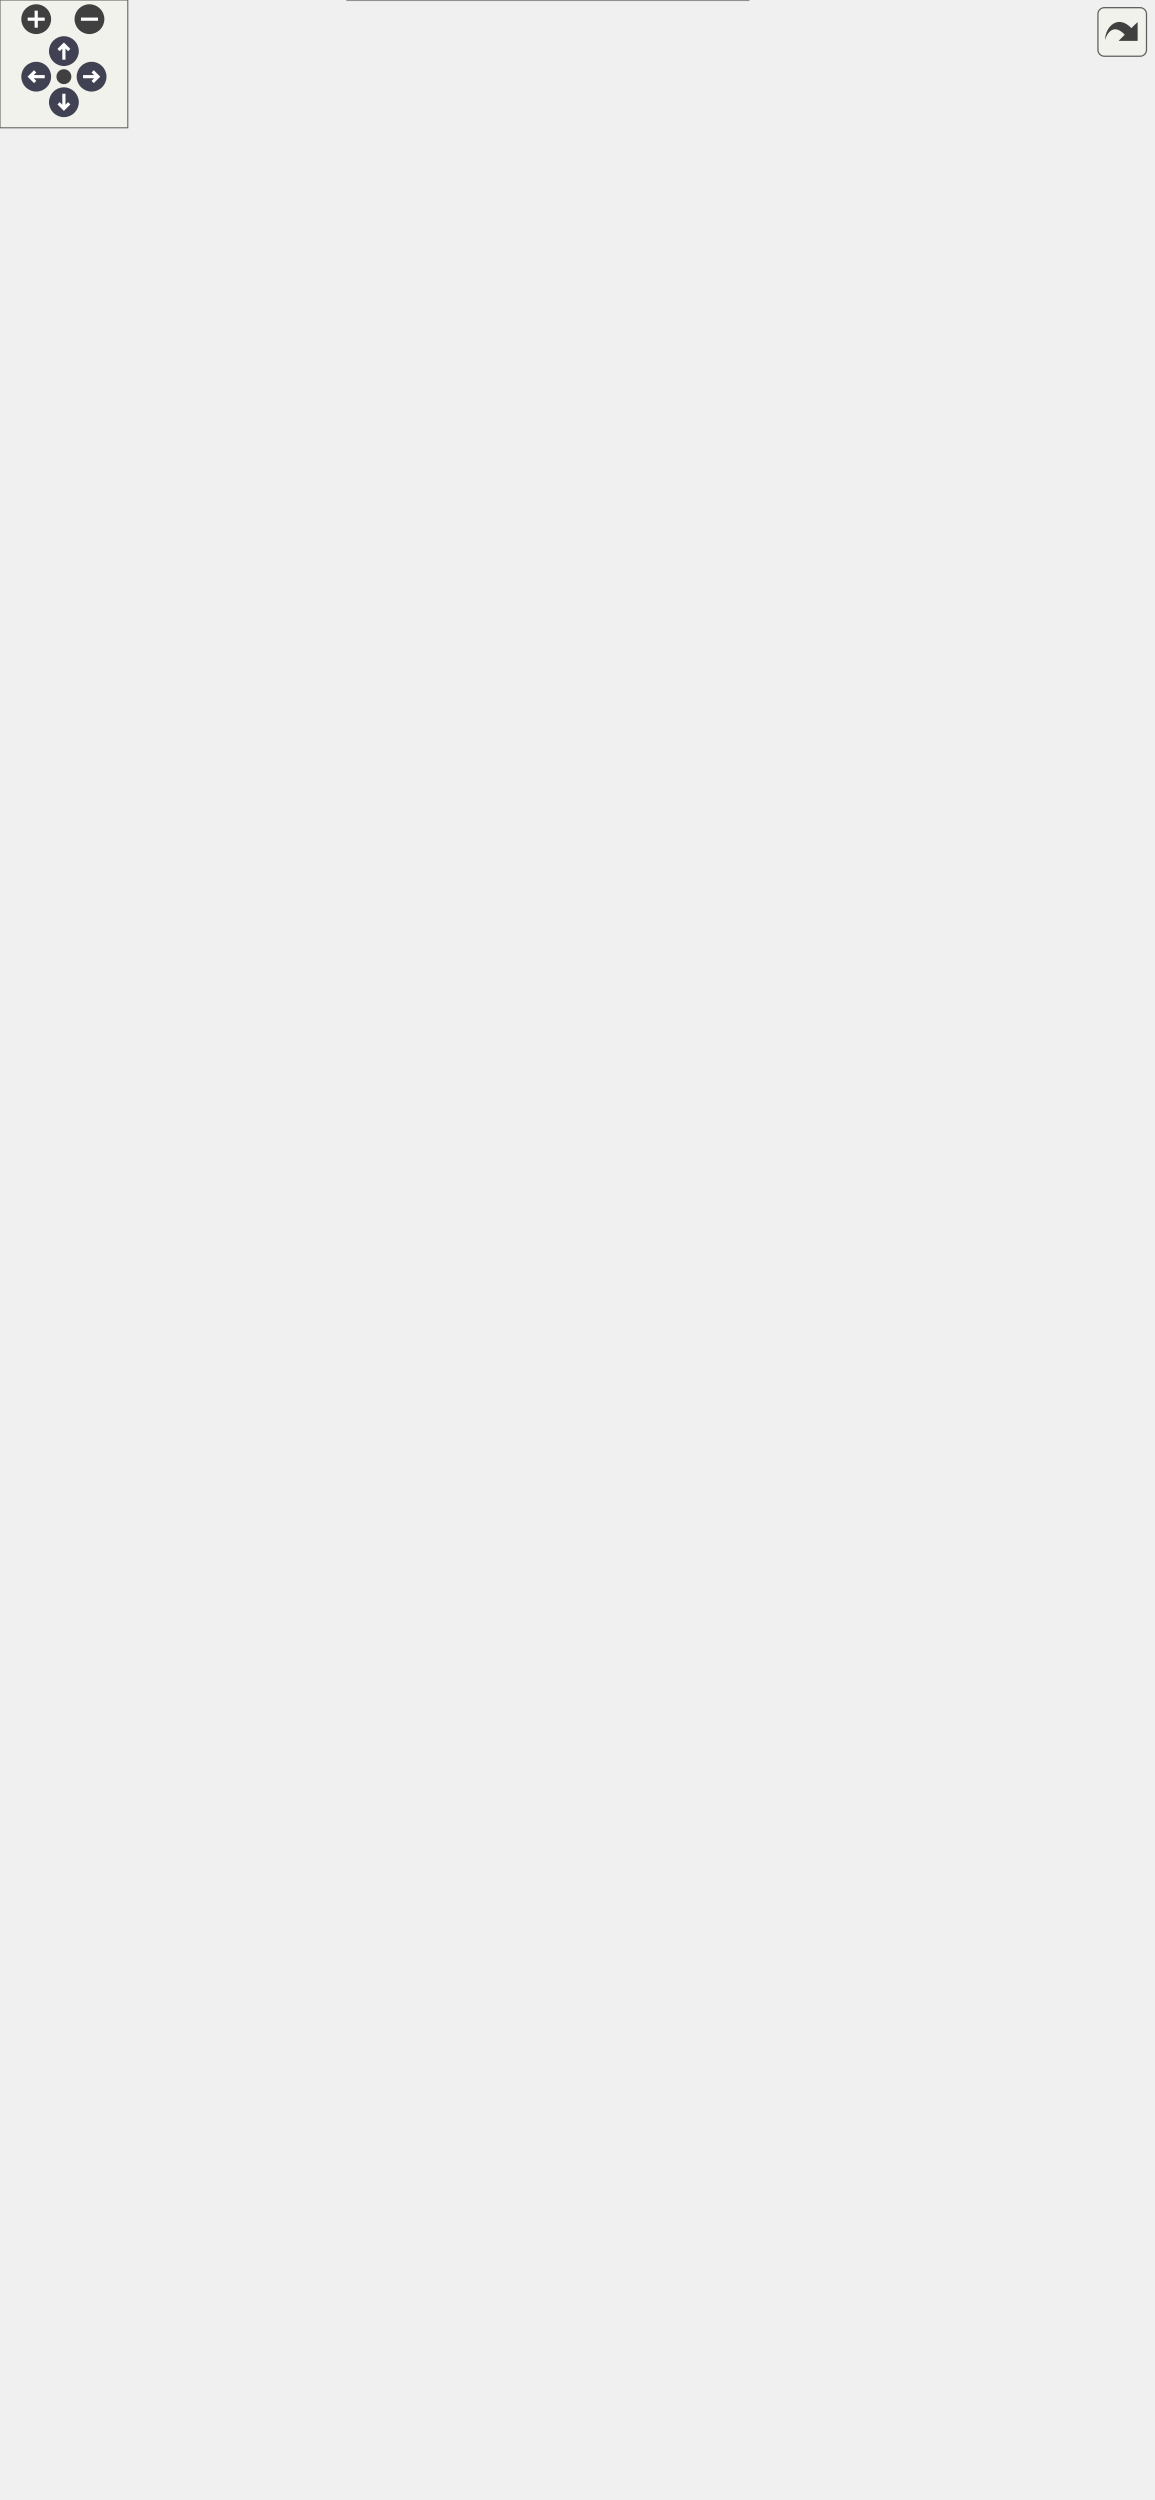
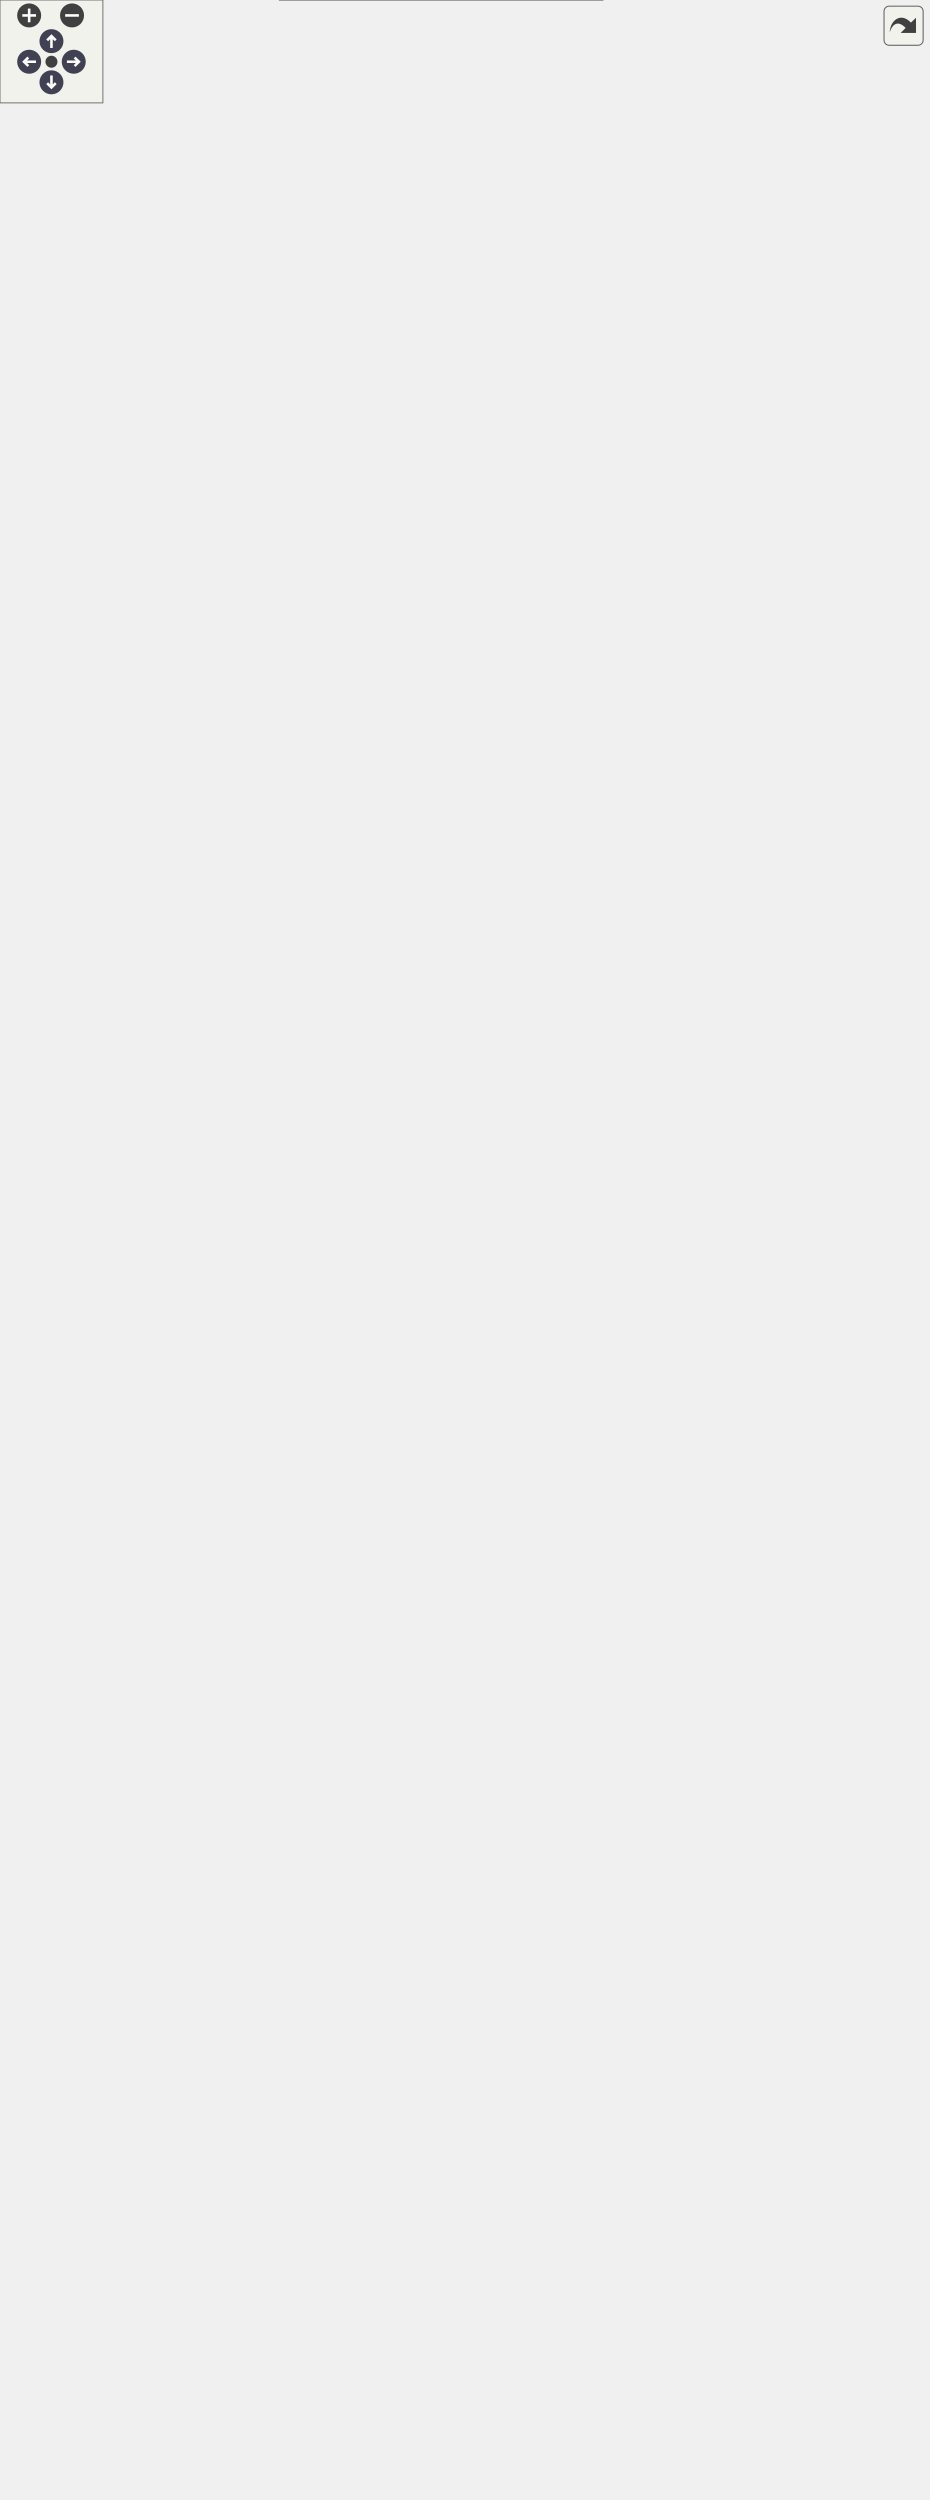
<svg xmlns="http://www.w3.org/2000/svg" xmlns:xlink="http://www.w3.org/1999/xlink" id="main" version="1.1" xml:space="preserve">
  <style type="text/css">
.node, .edge {opacity: 0.7;}
.node.selected, .edge.selected {opacity: 1;}
.edge:hover path { stroke: red; }
.edge:hover polygon { stroke: red; fill: red; }
</style>
  <defs>
    <circle id="rim" cx="0" cy="0" r="7" />
    <circle id="rim2" cx="0" cy="0" r="3.5" />
    <g id="zoomPlus">
      <use xlink:href="#rim" fill="#404040">
        <set attributeName="fill" to="#808080" begin="zoomplus.mouseover" end="zoomplus.mouseout" />
      </use>
      <path d="M-4,0h8M0,-4v8" fill="none" stroke="white" stroke-width="1.5" pointer-events="none" />
    </g>
    <g id="zoomMin">
      <use xlink:href="#rim" fill="#404040">
        <set attributeName="fill" to="#808080" begin="zoomminus.mouseover" end="zoomminus.mouseout" />
      </use>
      <path d="M-4,0h8" fill="none" stroke="white" stroke-width="1.5" pointer-events="none" />
    </g>
    <g id="arrowUp" transform="translate(30 24)">
      <use xlink:href="#rim" />
      <path pointer-events="none" fill="none" stroke="white" stroke-width="1.5" d="M0,-3.0v7 M-2.5,-0.5L0,-3.0L2.5,-0.5" />
    </g>
    <g id="arrowRight" transform="rotate(90) translate(36 -43)">
      <use xlink:href="#rim" />
      <path pointer-events="none" fill="none" stroke="white" stroke-width="1.5" d="M0,-3.0v7 M-2.5,-0.5L0,-3.0L2.5,-0.5" />
    </g>
    <g id="arrowDown" transform="rotate(180) translate(-30 -48)">
      <use xlink:href="#rim" />
      <path pointer-events="none" fill="none" stroke="white" stroke-width="1.5" d="M0,-3.0v7 M-2.5,-0.5L0,-3.0L2.5,-0.5" />
    </g>
    <g id="arrowLeft" transform="rotate(270) translate(-36 17)">
      <use xlink:href="#rim" />
      <path pointer-events="none" fill="none" stroke="white" stroke-width="1.5" d="M0,-3.0v7 M-2.5,-0.5L0,-3.0L2.5,-0.5" />
    </g>
    <g id="resetDef">
      <use xlink:href="#rim2" fill="#404040">
        <set attributeName="fill" to="#808080" begin="reset.mouseover" end="reset.mouseout" />
      </use>
    </g>
  </defs>
  <svg id="graph" class="graph">
    <g id="viewport">
      <g id="Node000001" class="node">
        <g id="a_Node000001">
          <a xlink:title="Default view class of the Sudoku application.">
-             <polygon fill="#999999" stroke="none" points="351.38,-516 163.12,-516 163.12,0 351.38,0 351.38,-516" />
-             <text text-anchor="start" x="206.25" y="-502.5" font-family="Helvetica,sans-Serif" font-size="10.00">fr.softsf.sudokufx.view.</text>
-             <text text-anchor="start" x="230.62" y="-490.5" font-family="Helvetica,sans-Serif" font-size="10.00">DefaultView</text>
-             <text text-anchor="start" x="168.62" y="-474.5" font-family="Helvetica,sans-Serif" font-size="10.00">-</text>
-             <text text-anchor="start" x="177.12" y="-474.5" font-family="Helvetica,sans-Serif" font-size="10.00">Button menuHiddenButtonShow</text>
-             <text text-anchor="start" x="168.62" y="-458.5" font-family="Helvetica,sans-Serif" font-size="10.00">-</text>
-             <text text-anchor="start" x="177.12" y="-458.5" font-family="Helvetica,sans-Serif" font-size="10.00">Button menuMaxiButtonBackground</text>
-             <text text-anchor="start" x="168.62" y="-442.5" font-family="Helvetica,sans-Serif" font-size="10.00">-</text>
-             <text text-anchor="start" x="177.12" y="-442.5" font-family="Helvetica,sans-Serif" font-size="10.00">Label menuMaxiButtonBackgroundText</text>
-             <text text-anchor="start" x="168.62" y="-426.5" font-family="Helvetica,sans-Serif" font-size="10.00">-</text>
-             <text text-anchor="start" x="177.12" y="-426.5" font-family="Helvetica,sans-Serif" font-size="10.00">Button menuMaxiButtonBackup</text>
-             <text text-anchor="start" x="168.62" y="-410.5" font-family="Helvetica,sans-Serif" font-size="10.00">-</text>
-             <text text-anchor="start" x="177.12" y="-410.5" font-family="Helvetica,sans-Serif" font-size="10.00">Label menuMaxiButtonBackuptext</text>
-             <text text-anchor="start" x="168.62" y="-394.5" font-family="Helvetica,sans-Serif" font-size="10.00">-</text>
-             <text text-anchor="start" x="177.12" y="-394.5" font-family="Helvetica,sans-Serif" font-size="10.00">Button menuMaxiButtonDifficult</text>
+             <polygon fill="#999999" stroke="none" points="351.38,-800 163.12,-800 163.12,0 351.38,0 351.38,-800" />
+             <text text-anchor="start" x="206.25" y="-786.5" font-family="Helvetica,sans-Serif" font-size="10.00">fr.softsf.sudokufx.view.</text>
+             <text text-anchor="start" x="230.62" y="-774.5" font-family="Helvetica,sans-Serif" font-size="10.00">DefaultView</text>
+             <text text-anchor="start" x="167.12" y="-758.5" font-family="Helvetica,sans-Serif" font-size="10.00">+</text>
+             <text text-anchor="start" x="177.12" y="-758.5" font-family="Helvetica,sans-Serif" font-size="10.00">static final String</text>
+             <text text-anchor="start" x="177.12" y="-746.5" font-family="Helvetica,sans-Serif" font-size="10.00"> MENU_ACCESSIBILITY</text>
+             <text text-anchor="start" x="177.12" y="-734.5" font-family="Helvetica,sans-Serif" font-size="10.00">_ROLE_DESCRIPTION_SUBMENU</text>
+             <text text-anchor="start" x="177.12" y="-722.5" font-family="Helvetica,sans-Serif" font-size="10.00">_OPTION</text>
+             <text text-anchor="start" x="168.62" y="-706.5" font-family="Helvetica,sans-Serif" font-size="10.00">-</text>
+             <text text-anchor="start" x="177.12" y="-706.5" font-family="Helvetica,sans-Serif" font-size="10.00">Button menuBackgroundButton</text>
+             <text text-anchor="start" x="177.12" y="-694.5" font-family="Helvetica,sans-Serif" font-size="10.00">Background</text>
+             <text text-anchor="start" x="168.62" y="-678.5" font-family="Helvetica,sans-Serif" font-size="10.00">-</text>
+             <text text-anchor="start" x="177.12" y="-678.5" font-family="Helvetica,sans-Serif" font-size="10.00">Label menuBackgroundButton</text>
+             <text text-anchor="start" x="177.12" y="-666.5" font-family="Helvetica,sans-Serif" font-size="10.00">BackgroundText</text>
+             <text text-anchor="start" x="168.62" y="-650.5" font-family="Helvetica,sans-Serif" font-size="10.00">-</text>
+             <text text-anchor="start" x="177.12" y="-650.5" font-family="Helvetica,sans-Serif" font-size="10.00">ColorPicker menuBackground</text>
+             <text text-anchor="start" x="177.12" y="-638.5" font-family="Helvetica,sans-Serif" font-size="10.00">ButtonColor</text>
+             <text text-anchor="start" x="168.62" y="-622.5" font-family="Helvetica,sans-Serif" font-size="10.00">-</text>
+             <text text-anchor="start" x="177.12" y="-622.5" font-family="Helvetica,sans-Serif" font-size="10.00">Button menuBackgroundButton</text>
+             <text text-anchor="start" x="177.12" y="-610.5" font-family="Helvetica,sans-Serif" font-size="10.00">Image</text>
+             <text text-anchor="start" x="168.62" y="-594.5" font-family="Helvetica,sans-Serif" font-size="10.00">-</text>
+             <text text-anchor="start" x="177.12" y="-594.5" font-family="Helvetica,sans-Serif" font-size="10.00">Label menuBackgroundButton</text>
+             <text text-anchor="start" x="177.12" y="-582.5" font-family="Helvetica,sans-Serif" font-size="10.00">ImageText</text>
+             <text text-anchor="start" x="168.62" y="-566.5" font-family="Helvetica,sans-Serif" font-size="10.00">-</text>
+             <text text-anchor="start" x="177.12" y="-566.5" font-family="Helvetica,sans-Serif" font-size="10.00">Button menuBackgroundButton</text>
+             <text text-anchor="start" x="177.12" y="-554.5" font-family="Helvetica,sans-Serif" font-size="10.00">Reduce</text>
+             <text text-anchor="start" x="168.62" y="-538.5" font-family="Helvetica,sans-Serif" font-size="10.00">-</text>
+             <text text-anchor="start" x="177.12" y="-538.5" font-family="Helvetica,sans-Serif" font-size="10.00">Label menuBackgroundButton</text>
+             <text text-anchor="start" x="177.12" y="-526.5" font-family="Helvetica,sans-Serif" font-size="10.00">ReduceText</text>
+             <text text-anchor="start" x="168.62" y="-510.5" font-family="Helvetica,sans-Serif" font-size="10.00">-</text>
+             <text text-anchor="start" x="177.12" y="-510.5" font-family="Helvetica,sans-Serif" font-size="10.00">Button menuHiddenButtonShow</text>
+             <text text-anchor="start" x="168.62" y="-494.5" font-family="Helvetica,sans-Serif" font-size="10.00">-</text>
+             <text text-anchor="start" x="177.12" y="-494.5" font-family="Helvetica,sans-Serif" font-size="10.00">Button menuMaxiButtonBackground</text>
+             <text text-anchor="start" x="168.62" y="-478.5" font-family="Helvetica,sans-Serif" font-size="10.00">-</text>
+             <text text-anchor="start" x="177.12" y="-478.5" font-family="Helvetica,sans-Serif" font-size="10.00">Label menuMaxiButtonBackgroundText</text>
+             <text text-anchor="start" x="177.12" y="-462.5" font-family="Helvetica,sans-Serif" font-size="10.00">and 61 more...</text>
+             <text text-anchor="start" x="168.62" y="-446.5" font-family="Helvetica,sans-Serif" font-size="10.00">-</text>
+             <text text-anchor="start" x="177.12" y="-446.5" font-family="Helvetica,sans-Serif" font-size="10.00">static final Alert</text>
+             <text text-anchor="start" x="177.12" y="-434.5" font-family="Helvetica,sans-Serif" font-size="10.00"> CONFIRMATION_ALERT</text>
+             <text text-anchor="start" x="168.62" y="-418.5" font-family="Helvetica,sans-Serif" font-size="10.00">-</text>
+             <text text-anchor="start" x="177.12" y="-418.5" font-family="Helvetica,sans-Serif" font-size="10.00">static final double</text>
+             <text text-anchor="start" x="177.12" y="-406.5" font-family="Helvetica,sans-Serif" font-size="10.00"> FADE_IN_IN_SECONDS</text>
+             <text text-anchor="start" x="177.12" y="-394.5" font-family="Helvetica,sans-Serif" font-size="10.00">_AFTER_SPLASHSCREEN</text>
            <text text-anchor="start" x="168.62" y="-378.5" font-family="Helvetica,sans-Serif" font-size="10.00">-</text>
-             <text text-anchor="start" x="177.12" y="-378.5" font-family="Helvetica,sans-Serif" font-size="10.00">Label menuMaxiButtonDifficultText</text>
-             <text text-anchor="start" x="168.62" y="-362.5" font-family="Helvetica,sans-Serif" font-size="10.00">-</text>
-             <text text-anchor="start" x="177.12" y="-362.5" font-family="Helvetica,sans-Serif" font-size="10.00">Button menuMaxiButtonEasy</text>
-             <text text-anchor="start" x="168.62" y="-346.5" font-family="Helvetica,sans-Serif" font-size="10.00">-</text>
-             <text text-anchor="start" x="177.12" y="-346.5" font-family="Helvetica,sans-Serif" font-size="10.00">Label menuMaxiButtonEasyText</text>
-             <text text-anchor="start" x="168.62" y="-330.5" font-family="Helvetica,sans-Serif" font-size="10.00">-</text>
-             <text text-anchor="start" x="177.12" y="-330.5" font-family="Helvetica,sans-Serif" font-size="10.00">Button menuMaxiButtonHelp</text>
-             <text text-anchor="start" x="177.12" y="-314.5" font-family="Helvetica,sans-Serif" font-size="10.00">and 37 more...</text>
+             <text text-anchor="start" x="177.12" y="-378.5" font-family="Helvetica,sans-Serif" font-size="10.00">static final String</text>
+             <text text-anchor="start" x="177.12" y="-366.5" font-family="Helvetica,sans-Serif" font-size="10.00"> MENU_ACCESSIBILITY</text>
+             <text text-anchor="start" x="177.12" y="-354.5" font-family="Helvetica,sans-Serif" font-size="10.00">_ROLE_DESCRIPTION_CLOSED</text>
+             <text text-anchor="start" x="168.62" y="-338.5" font-family="Helvetica,sans-Serif" font-size="10.00">-</text>
+             <text text-anchor="start" x="177.12" y="-338.5" font-family="Helvetica,sans-Serif" font-size="10.00">static final String</text>
+             <text text-anchor="start" x="177.12" y="-326.5" font-family="Helvetica,sans-Serif" font-size="10.00"> MENU_ACCESSIBILITY</text>
+             <text text-anchor="start" x="177.12" y="-314.5" font-family="Helvetica,sans-Serif" font-size="10.00">_ROLE_DESCRIPTION_OPENED</text>
            <text text-anchor="start" x="168.62" y="-298.5" font-family="Helvetica,sans-Serif" font-size="10.00">-</text>
-             <text text-anchor="start" x="177.12" y="-298.5" font-family="Helvetica,sans-Serif" font-size="10.00">static final Alert</text>
-             <text text-anchor="start" x="177.12" y="-286.5" font-family="Helvetica,sans-Serif" font-size="10.00"> CONFIRMATION_ALERT</text>
-             <text text-anchor="start" x="168.62" y="-270.5" font-family="Helvetica,sans-Serif" font-size="10.00">-</text>
-             <text text-anchor="start" x="177.12" y="-270.5" font-family="Helvetica,sans-Serif" font-size="10.00">static final double</text>
-             <text text-anchor="start" x="177.12" y="-258.5" font-family="Helvetica,sans-Serif" font-size="10.00"> FADE_IN_IN_SECONDS</text>
-             <text text-anchor="start" x="177.12" y="-246.5" font-family="Helvetica,sans-Serif" font-size="10.00">_AFTER_SPLASHSCREEN</text>
-             <text text-anchor="start" x="168.62" y="-230.5" font-family="Helvetica,sans-Serif" font-size="10.00">-</text>
-             <text text-anchor="start" x="177.12" y="-230.5" font-family="Helvetica,sans-Serif" font-size="10.00">static final String</text>
-             <text text-anchor="start" x="177.12" y="-218.5" font-family="Helvetica,sans-Serif" font-size="10.00"> MENU_ACCESSIBILITY</text>
-             <text text-anchor="start" x="177.12" y="-206.5" font-family="Helvetica,sans-Serif" font-size="10.00">_ROLE_DESCRIPTION_CLOSED</text>
-             <text text-anchor="start" x="167.12" y="-190.5" font-family="Helvetica,sans-Serif" font-size="10.00">+</text>
-             <text text-anchor="start" x="177.12" y="-190.5" font-family="Helvetica,sans-Serif" font-size="10.00">void openingMainStage</text>
-             <text text-anchor="start" x="177.12" y="-178.5" font-family="Helvetica,sans-Serif" font-size="10.00">(final ISplashScreenView</text>
-             <text text-anchor="start" x="177.12" y="-166.5" font-family="Helvetica,sans-Serif" font-size="10.00"> iSplashScreenView)</text>
-             <text text-anchor="start" x="168.62" y="-150.5" font-family="Helvetica,sans-Serif" font-size="10.00">-</text>
-             <text text-anchor="start" x="177.12" y="-150.5" font-family="Helvetica,sans-Serif" font-size="10.00">void confirmationAlertStyle()</text>
-             <text text-anchor="start" x="168.62" y="-134.5" font-family="Helvetica,sans-Serif" font-size="10.00">-</text>
-             <text text-anchor="start" x="177.12" y="-134.5" font-family="Helvetica,sans-Serif" font-size="10.00">void initialize()</text>
-             <text text-anchor="start" x="168.62" y="-118.5" font-family="Helvetica,sans-Serif" font-size="10.00">-</text>
-             <text text-anchor="start" x="177.12" y="-118.5" font-family="Helvetica,sans-Serif" font-size="10.00">void openingConfigureStage()</text>
-             <text text-anchor="start" x="168.62" y="-102.5" font-family="Helvetica,sans-Serif" font-size="10.00">-</text>
-             <text text-anchor="start" x="177.12" y="-102.5" font-family="Helvetica,sans-Serif" font-size="10.00">void openingFadeIn</text>
-             <text text-anchor="start" x="177.12" y="-90.5" font-family="Helvetica,sans-Serif" font-size="10.00">(final Node node)</text>
-             <text text-anchor="start" x="168.62" y="-74.5" font-family="Helvetica,sans-Serif" font-size="10.00">-</text>
-             <text text-anchor="start" x="177.12" y="-74.5" font-family="Helvetica,sans-Serif" font-size="10.00">void openingMaximizePrimary</text>
-             <text text-anchor="start" x="177.12" y="-62.5" font-family="Helvetica,sans-Serif" font-size="10.00">Stage()</text>
-             <text text-anchor="start" x="168.62" y="-46.5" font-family="Helvetica,sans-Serif" font-size="10.00">-</text>
-             <text text-anchor="start" x="177.12" y="-46.5" font-family="Helvetica,sans-Serif" font-size="10.00">void openingShowStage()</text>
+             <text text-anchor="start" x="177.12" y="-298.5" font-family="Helvetica,sans-Serif" font-size="10.00">static final String</text>
+             <text text-anchor="start" x="177.12" y="-286.5" font-family="Helvetica,sans-Serif" font-size="10.00"> MENU_ACCESSIBILITY</text>
+             <text text-anchor="start" x="177.12" y="-274.5" font-family="Helvetica,sans-Serif" font-size="10.00">_ROLE_DESCRIPTION_SELECTED</text>
+             <text text-anchor="start" x="167.12" y="-258.5" font-family="Helvetica,sans-Serif" font-size="10.00">+</text>
+             <text text-anchor="start" x="177.12" y="-258.5" font-family="Helvetica,sans-Serif" font-size="10.00">void openingMainStage</text>
+             <text text-anchor="start" x="177.12" y="-246.5" font-family="Helvetica,sans-Serif" font-size="10.00">(final ISplashScreenView</text>
+             <text text-anchor="start" x="177.12" y="-234.5" font-family="Helvetica,sans-Serif" font-size="10.00"> iSplashScreenView)</text>
+             <text text-anchor="start" x="167.12" y="-218.5" font-family="Helvetica,sans-Serif" font-size="10.00">+</text>
+             <text text-anchor="start" x="177.12" y="-218.5" font-family="Helvetica,sans-Serif" font-size="10.00">static Color intToColor</text>
+             <text text-anchor="start" x="177.12" y="-206.5" font-family="Helvetica,sans-Serif" font-size="10.00">(int colorValue)</text>
+             <text text-anchor="start" x="168.62" y="-190.5" font-family="Helvetica,sans-Serif" font-size="10.00">-</text>
+             <text text-anchor="start" x="177.12" y="-190.5" font-family="Helvetica,sans-Serif" font-size="10.00">void confirmationAlertStyle()</text>
+             <text text-anchor="start" x="168.62" y="-174.5" font-family="Helvetica,sans-Serif" font-size="10.00">-</text>
+             <text text-anchor="start" x="177.12" y="-174.5" font-family="Helvetica,sans-Serif" font-size="10.00">void initialize()</text>
+             <text text-anchor="start" x="168.62" y="-158.5" font-family="Helvetica,sans-Serif" font-size="10.00">-</text>
+             <text text-anchor="start" x="177.12" y="-158.5" font-family="Helvetica,sans-Serif" font-size="10.00">void openingConfigureStage()</text>
+             <text text-anchor="start" x="168.62" y="-142.5" font-family="Helvetica,sans-Serif" font-size="10.00">-</text>
+             <text text-anchor="start" x="177.12" y="-142.5" font-family="Helvetica,sans-Serif" font-size="10.00">void openingFadeIn</text>
+             <text text-anchor="start" x="177.12" y="-130.5" font-family="Helvetica,sans-Serif" font-size="10.00">(final Node node)</text>
+             <text text-anchor="start" x="168.62" y="-114.5" font-family="Helvetica,sans-Serif" font-size="10.00">-</text>
+             <text text-anchor="start" x="177.12" y="-114.5" font-family="Helvetica,sans-Serif" font-size="10.00">void openingMaximizePrimary</text>
+             <text text-anchor="start" x="177.12" y="-102.5" font-family="Helvetica,sans-Serif" font-size="10.00">Stage()</text>
+             <text text-anchor="start" x="168.62" y="-86.5" font-family="Helvetica,sans-Serif" font-size="10.00">-</text>
+             <text text-anchor="start" x="177.12" y="-86.5" font-family="Helvetica,sans-Serif" font-size="10.00">void openingShowStage()</text>
+             <text text-anchor="start" x="168.62" y="-70.5" font-family="Helvetica,sans-Serif" font-size="10.00">-</text>
+             <text text-anchor="start" x="177.12" y="-70.5" font-family="Helvetica,sans-Serif" font-size="10.00">void setMenuHBoxPossibilities</text>
+             <text text-anchor="start" x="177.12" y="-58.5" font-family="Helvetica,sans-Serif" font-size="10.00">FromPercentage(HBox starsContainer,</text>
+             <text text-anchor="start" x="177.12" y="-46.5" font-family="Helvetica,sans-Serif" font-size="10.00"> int percentage)</text>
            <text text-anchor="start" x="168.62" y="-30.5" font-family="Helvetica,sans-Serif" font-size="10.00">-</text>
            <text text-anchor="start" x="177.12" y="-30.5" font-family="Helvetica,sans-Serif" font-size="10.00">void setupListViewClip</text>
            <text text-anchor="start" x="177.12" y="-18.5" font-family="Helvetica,sans-Serif" font-size="10.00">(ListView&lt;?&gt; listView,</text>
            <text text-anchor="start" x="177.12" y="-6.5" font-family="Helvetica,sans-Serif" font-size="10.00"> Rectangle clipView)</text>
-             <polygon fill="#666666" stroke="#666666" points="163.12,-486 163.12,-486 351.38,-486 351.38,-486 163.12,-486" />
-             <polygon fill="#666666" stroke="#666666" points="163.12,-202 163.12,-202 175.12,-202 175.12,-202 163.12,-202" />
-             <polygon fill="#666666" stroke="#666666" points="175.12,-202 175.12,-202 351.38,-202 351.38,-202 175.12,-202" />
-             <polygon fill="none" stroke="#666666" points="163.12,0 163.12,-516 351.38,-516 351.38,0 163.12,0" />
+             <polygon fill="#666666" stroke="#666666" points="163.12,-770 163.12,-770 351.38,-770 351.38,-770 163.12,-770" />
+             <polygon fill="#666666" stroke="#666666" points="163.12,-270 163.12,-270 175.12,-270 175.12,-270 163.12,-270" />
+             <polygon fill="#666666" stroke="#666666" points="175.12,-270 175.12,-270 351.38,-270 351.38,-270 175.12,-270" />
+             <polygon fill="none" stroke="#666666" points="163.12,0 163.12,-800 351.38,-800 351.38,0 163.12,0" />
          </a>
        </g>
      </g>
      <g id="Node000002" class="node">
        <g id="a_Node000002">
          <a xlink:href="interfacefr_1_1softsf_1_1sudokufx_1_1interfaces_1_1_i_main_view.html" target="_top" xlink:title="Interface defining method to open the main stage.">
-             <polygon fill="white" stroke="none" points="172.5,-838 0,-838 0,-750 172.5,-750 172.5,-838" />
-             <text text-anchor="start" x="23.62" y="-824.5" font-family="Helvetica,sans-Serif" font-size="10.00">fr.softsf.sudokufx.interfaces.</text>
-             <text text-anchor="start" x="63.38" y="-812.5" font-family="Helvetica,sans-Serif" font-size="10.00">IMainView</text>
-             <text text-anchor="start" x="84.75" y="-796.5" font-family="Helvetica,sans-Serif" font-size="10.00"> </text>
-             <text text-anchor="start" x="4" y="-780.5" font-family="Helvetica,sans-Serif" font-size="10.00">+</text>
-             <text text-anchor="start" x="14" y="-780.5" font-family="Helvetica,sans-Serif" font-size="10.00">void openingMainStage</text>
-             <text text-anchor="start" x="14" y="-768.5" font-family="Helvetica,sans-Serif" font-size="10.00">(ISplashScreenView iSplashScreen</text>
-             <text text-anchor="start" x="14" y="-756.5" font-family="Helvetica,sans-Serif" font-size="10.00">View)</text>
-             <polygon fill="#666666" stroke="#666666" points="0,-808 0,-808 172.5,-808 172.5,-808 0,-808" />
-             <polygon fill="#666666" stroke="#666666" points="0,-792 0,-792 172.5,-792 172.5,-792 0,-792" />
-             <polygon fill="none" stroke="#666666" points="0,-750 0,-838 172.5,-838 172.5,-750 0,-750" />
+             <polygon fill="white" stroke="none" points="172.5,-1122 0,-1122 0,-1034 172.5,-1034 172.5,-1122" />
+             <text text-anchor="start" x="23.62" y="-1108.5" font-family="Helvetica,sans-Serif" font-size="10.00">fr.softsf.sudokufx.interfaces.</text>
+             <text text-anchor="start" x="63.38" y="-1096.5" font-family="Helvetica,sans-Serif" font-size="10.00">IMainView</text>
+             <text text-anchor="start" x="84.75" y="-1080.5" font-family="Helvetica,sans-Serif" font-size="10.00"> </text>
+             <text text-anchor="start" x="4" y="-1064.5" font-family="Helvetica,sans-Serif" font-size="10.00">+</text>
+             <text text-anchor="start" x="14" y="-1064.5" font-family="Helvetica,sans-Serif" font-size="10.00">void openingMainStage</text>
+             <text text-anchor="start" x="14" y="-1052.5" font-family="Helvetica,sans-Serif" font-size="10.00">(ISplashScreenView iSplashScreen</text>
+             <text text-anchor="start" x="14" y="-1040.5" font-family="Helvetica,sans-Serif" font-size="10.00">View)</text>
+             <polygon fill="#666666" stroke="#666666" points="0,-1092 0,-1092 172.5,-1092 172.5,-1092 0,-1092" />
+             <polygon fill="#666666" stroke="#666666" points="0,-1076 0,-1076 172.5,-1076 172.5,-1076 0,-1076" />
+             <polygon fill="none" stroke="#666666" points="0,-1034 0,-1122 172.5,-1122 172.5,-1034 0,-1034" />
          </a>
        </g>
      </g>
      <g id="edge1_Node000001_Node000002" class="edge">
        <g id="a_edge1_Node000001_Node000002">
          <a xlink:title=" ">
-             <path fill="none" stroke="#63b8ff" d="M103.44,-739.33C120.51,-686.02 147.97,-600.25 175,-515.84" />
-             <polygon fill="none" stroke="#63b8ff" points="100.13,-738.17 100.42,-748.76 106.8,-740.31 100.13,-738.17" />
+             <path fill="none" stroke="#63b8ff" d="M99.82,-1023.36C114.19,-966.56 138.21,-871.58 163.22,-772.73" />
+             <polygon fill="none" stroke="#63b8ff" points="96.51,-1022.18 97.45,-1032.73 103.29,-1023.9 96.51,-1022.18" />
          </a>
        </g>
      </g>
      <g id="Node000003" class="node">
        <g id="a_Node000003">
          <a xlink:href="interfacefr_1_1softsf_1_1sudokufx_1_1interfaces_1_1_i_scene_provider.html" target="_top" xlink:title="Interface ISceneProvider.">
-             <polygon fill="white" stroke="none" points="323.88,-826 190.62,-826 190.62,-762 323.88,-762 323.88,-826" />
-             <text text-anchor="start" x="194.62" y="-812.5" font-family="Helvetica,sans-Serif" font-size="10.00">fr.softsf.sudokufx.interfaces.</text>
-             <text text-anchor="start" x="223.88" y="-800.5" font-family="Helvetica,sans-Serif" font-size="10.00">ISceneProvider</text>
-             <text text-anchor="start" x="255.75" y="-784.5" font-family="Helvetica,sans-Serif" font-size="10.00"> </text>
-             <text text-anchor="start" x="195.88" y="-768.5" font-family="Helvetica,sans-Serif" font-size="10.00">+</text>
-             <text text-anchor="start" x="207.12" y="-768.5" font-family="Helvetica,sans-Serif" font-size="10.00">default Scene getScene()</text>
-             <polygon fill="#666666" stroke="#666666" points="190.62,-796 190.62,-796 323.88,-796 323.88,-796 190.62,-796" />
-             <polygon fill="#666666" stroke="#666666" points="190.62,-780 190.62,-780 323.88,-780 323.88,-780 190.62,-780" />
-             <polygon fill="none" stroke="#666666" points="190.62,-762 190.62,-826 323.88,-826 323.88,-762 190.62,-762" />
+             <polygon fill="white" stroke="none" points="323.88,-1110 190.62,-1110 190.62,-1046 323.88,-1046 323.88,-1110" />
+             <text text-anchor="start" x="194.62" y="-1096.5" font-family="Helvetica,sans-Serif" font-size="10.00">fr.softsf.sudokufx.interfaces.</text>
+             <text text-anchor="start" x="223.88" y="-1084.5" font-family="Helvetica,sans-Serif" font-size="10.00">ISceneProvider</text>
+             <text text-anchor="start" x="255.75" y="-1068.5" font-family="Helvetica,sans-Serif" font-size="10.00"> </text>
+             <text text-anchor="start" x="195.88" y="-1052.5" font-family="Helvetica,sans-Serif" font-size="10.00">+</text>
+             <text text-anchor="start" x="207.12" y="-1052.5" font-family="Helvetica,sans-Serif" font-size="10.00">default Scene getScene()</text>
+             <polygon fill="#666666" stroke="#666666" points="190.62,-1080 190.62,-1080 323.88,-1080 323.88,-1080 190.62,-1080" />
+             <polygon fill="#666666" stroke="#666666" points="190.62,-1064 190.62,-1064 323.88,-1064 323.88,-1064 190.62,-1064" />
+             <polygon fill="none" stroke="#666666" points="190.62,-1046 190.62,-1110 323.88,-1110 323.88,-1046 190.62,-1046" />
          </a>
        </g>
      </g>
      <g id="edge2_Node000001_Node000003" class="edge">
        <g id="a_edge2_Node000001_Node000003">
          <a xlink:title=" ">
-             <path fill="none" stroke="#63b8ff" d="M257.25,-751.02C257.25,-699.2 257.25,-606.74 257.25,-515.85" />
-             <polygon fill="none" stroke="#63b8ff" points="253.75,-750.86 257.25,-760.86 260.75,-750.86 253.75,-750.86" />
+             <path fill="none" stroke="#63b8ff" d="M257.25,-1034.9C257.25,-984.74 257.25,-895.6 257.25,-799.72" />
+             <polygon fill="none" stroke="#63b8ff" points="253.75,-1034.68 257.25,-1044.68 260.75,-1034.68 253.75,-1034.68" />
          </a>
        </g>
      </g>
      <g id="Node000004" class="node">
        <g id="a_Node000004">
          <a xlink:href="classfr_1_1softsf_1_1sudokufx_1_1view_1_1components_1_1toaster_1_1_toaster_v_box.html" target="_top" xlink:title="A custom VBox component for displaying toast notifications.">
-             <polygon fill="white" stroke="none" points="540.88,-1024 341.62,-1024 341.62,-564 540.88,-564 540.88,-1024" />
-             <text text-anchor="start" x="345.62" y="-1010.5" font-family="Helvetica,sans-Serif" font-size="10.00">fr.softsf.sudokufx.view.components.toaster.</text>
-             <text text-anchor="start" x="413.12" y="-998.5" font-family="Helvetica,sans-Serif" font-size="10.00">ToasterVBox</text>
-             <text text-anchor="start" x="439.75" y="-982.5" font-family="Helvetica,sans-Serif" font-size="10.00"> </text>
-             <text text-anchor="start" x="359.25" y="-966.5" font-family="Helvetica,sans-Serif" font-size="10.00">+</text>
-             <text text-anchor="start" x="382.88" y="-966.5" font-family="Helvetica,sans-Serif" font-size="10.00">ToasterVBox()</text>
-             <text text-anchor="start" x="359.25" y="-950.5" font-family="Helvetica,sans-Serif" font-size="10.00">+</text>
-             <text text-anchor="start" x="382.88" y="-950.5" font-family="Helvetica,sans-Serif" font-size="10.00">void addToast(final</text>
-             <text text-anchor="start" x="382.88" y="-938.5" font-family="Helvetica,sans-Serif" font-size="10.00"> String visibleText,</text>
-             <text text-anchor="start" x="382.88" y="-926.5" font-family="Helvetica,sans-Serif" font-size="10.00"> final String detailedText,</text>
-             <text text-anchor="start" x="382.88" y="-914.5" font-family="Helvetica,sans-Serif" font-size="10.00"> final ToastLevels toastLevel)</text>
-             <text text-anchor="start" x="359.25" y="-898.5" font-family="Helvetica,sans-Serif" font-size="10.00">+</text>
-             <text text-anchor="start" x="382.88" y="-898.5" font-family="Helvetica,sans-Serif" font-size="10.00">void addToastWithDuration</text>
-             <text text-anchor="start" x="382.88" y="-886.5" font-family="Helvetica,sans-Serif" font-size="10.00">(final String visibleText,</text>
-             <text text-anchor="start" x="382.88" y="-874.5" font-family="Helvetica,sans-Serif" font-size="10.00"> final String detailedText,</text>
-             <text text-anchor="start" x="382.88" y="-862.5" font-family="Helvetica,sans-Serif" font-size="10.00"> final ToastLevels toastLevel,</text>
-             <text text-anchor="start" x="382.88" y="-850.5" font-family="Helvetica,sans-Serif" font-size="10.00"> final double duration)</text>
-             <text text-anchor="start" x="360.75" y="-834.5" font-family="Helvetica,sans-Serif" font-size="10.00">-</text>
-             <text text-anchor="start" x="382.88" y="-834.5" font-family="Helvetica,sans-Serif" font-size="10.00">void copyToClipboard</text>
-             <text text-anchor="start" x="382.88" y="-822.5" font-family="Helvetica,sans-Serif" font-size="10.00">(final ToasterButton</text>
-             <text text-anchor="start" x="382.88" y="-810.5" font-family="Helvetica,sans-Serif" font-size="10.00"> button)</text>
-             <text text-anchor="start" x="360.75" y="-794.5" font-family="Helvetica,sans-Serif" font-size="10.00">-</text>
-             <text text-anchor="start" x="382.88" y="-794.5" font-family="Helvetica,sans-Serif" font-size="10.00">String getToastInfo</text>
-             <text text-anchor="start" x="382.88" y="-782.5" font-family="Helvetica,sans-Serif" font-size="10.00">(ToastLevels toastLevel)</text>
-             <text text-anchor="start" x="360.75" y="-766.5" font-family="Helvetica,sans-Serif" font-size="10.00">-</text>
-             <text text-anchor="start" x="382.88" y="-766.5" font-family="Helvetica,sans-Serif" font-size="10.00">void removeToast(final</text>
-             <text text-anchor="start" x="382.88" y="-754.5" font-family="Helvetica,sans-Serif" font-size="10.00"> ToasterButton button)</text>
-             <text text-anchor="start" x="360.75" y="-738.5" font-family="Helvetica,sans-Serif" font-size="10.00">-</text>
-             <text text-anchor="start" x="382.88" y="-738.5" font-family="Helvetica,sans-Serif" font-size="10.00">void setAccessibility</text>
-             <text text-anchor="start" x="382.88" y="-726.5" font-family="Helvetica,sans-Serif" font-size="10.00">(final ToasterButton</text>
-             <text text-anchor="start" x="382.88" y="-714.5" font-family="Helvetica,sans-Serif" font-size="10.00"> toast, final ToastLevels</text>
-             <text text-anchor="start" x="382.88" y="-702.5" font-family="Helvetica,sans-Serif" font-size="10.00"> toastLevel, final String text)</text>
-             <text text-anchor="start" x="360.75" y="-686.5" font-family="Helvetica,sans-Serif" font-size="10.00">-</text>
-             <text text-anchor="start" x="382.88" y="-686.5" font-family="Helvetica,sans-Serif" font-size="10.00">void setToastStyle</text>
-             <text text-anchor="start" x="382.88" y="-674.5" font-family="Helvetica,sans-Serif" font-size="10.00">(final ToasterButton</text>
-             <text text-anchor="start" x="382.88" y="-662.5" font-family="Helvetica,sans-Serif" font-size="10.00"> toast, final ToastLevels</text>
-             <text text-anchor="start" x="382.88" y="-650.5" font-family="Helvetica,sans-Serif" font-size="10.00"> toastLevel)</text>
-             <text text-anchor="start" x="360.75" y="-634.5" font-family="Helvetica,sans-Serif" font-size="10.00">-</text>
-             <text text-anchor="start" x="382.88" y="-634.5" font-family="Helvetica,sans-Serif" font-size="10.00">void temporizeToast</text>
-             <text text-anchor="start" x="382.88" y="-622.5" font-family="Helvetica,sans-Serif" font-size="10.00">(final ToasterButton</text>
-             <text text-anchor="start" x="382.88" y="-610.5" font-family="Helvetica,sans-Serif" font-size="10.00"> toast, final double</text>
-             <text text-anchor="start" x="382.88" y="-598.5" font-family="Helvetica,sans-Serif" font-size="10.00"> duration)</text>
-             <text text-anchor="start" x="360.75" y="-582.5" font-family="Helvetica,sans-Serif" font-size="10.00">-</text>
-             <text text-anchor="start" x="382.88" y="-582.5" font-family="Helvetica,sans-Serif" font-size="10.00">void toastActions(final</text>
-             <text text-anchor="start" x="382.88" y="-570.5" font-family="Helvetica,sans-Serif" font-size="10.00"> ActionEvent event)</text>
-             <polygon fill="#666666" stroke="#666666" points="341.62,-994 341.62,-994 540.88,-994 540.88,-994 341.62,-994" />
-             <polygon fill="#666666" stroke="#666666" points="341.62,-978 341.62,-978 540.88,-978 540.88,-978 341.62,-978" />
-             <polygon fill="none" stroke="#666666" points="341.62,-564 341.62,-1024 540.88,-1024 540.88,-564 341.62,-564" />
+             <polygon fill="white" stroke="none" points="540.88,-1308 341.62,-1308 341.62,-848 540.88,-848 540.88,-1308" />
+             <text text-anchor="start" x="345.62" y="-1294.5" font-family="Helvetica,sans-Serif" font-size="10.00">fr.softsf.sudokufx.view.components.toaster.</text>
+             <text text-anchor="start" x="413.12" y="-1282.5" font-family="Helvetica,sans-Serif" font-size="10.00">ToasterVBox</text>
+             <text text-anchor="start" x="439.75" y="-1266.5" font-family="Helvetica,sans-Serif" font-size="10.00"> </text>
+             <text text-anchor="start" x="359.25" y="-1250.5" font-family="Helvetica,sans-Serif" font-size="10.00">+</text>
+             <text text-anchor="start" x="382.88" y="-1250.5" font-family="Helvetica,sans-Serif" font-size="10.00">ToasterVBox()</text>
+             <text text-anchor="start" x="359.25" y="-1234.5" font-family="Helvetica,sans-Serif" font-size="10.00">+</text>
+             <text text-anchor="start" x="382.88" y="-1234.5" font-family="Helvetica,sans-Serif" font-size="10.00">void addToast(final</text>
+             <text text-anchor="start" x="382.88" y="-1222.5" font-family="Helvetica,sans-Serif" font-size="10.00"> String visibleText,</text>
+             <text text-anchor="start" x="382.88" y="-1210.5" font-family="Helvetica,sans-Serif" font-size="10.00"> final String detailedText,</text>
+             <text text-anchor="start" x="382.88" y="-1198.5" font-family="Helvetica,sans-Serif" font-size="10.00"> final ToastLevels toastLevel)</text>
+             <text text-anchor="start" x="359.25" y="-1182.5" font-family="Helvetica,sans-Serif" font-size="10.00">+</text>
+             <text text-anchor="start" x="382.88" y="-1182.5" font-family="Helvetica,sans-Serif" font-size="10.00">void addToastWithDuration</text>
+             <text text-anchor="start" x="382.88" y="-1170.5" font-family="Helvetica,sans-Serif" font-size="10.00">(final String visibleText,</text>
+             <text text-anchor="start" x="382.88" y="-1158.5" font-family="Helvetica,sans-Serif" font-size="10.00"> final String detailedText,</text>
+             <text text-anchor="start" x="382.88" y="-1146.5" font-family="Helvetica,sans-Serif" font-size="10.00"> final ToastLevels toastLevel,</text>
+             <text text-anchor="start" x="382.88" y="-1134.5" font-family="Helvetica,sans-Serif" font-size="10.00"> final double duration)</text>
+             <text text-anchor="start" x="360.75" y="-1118.5" font-family="Helvetica,sans-Serif" font-size="10.00">-</text>
+             <text text-anchor="start" x="382.88" y="-1118.5" font-family="Helvetica,sans-Serif" font-size="10.00">void copyToClipboard</text>
+             <text text-anchor="start" x="382.88" y="-1106.5" font-family="Helvetica,sans-Serif" font-size="10.00">(final ToasterButton</text>
+             <text text-anchor="start" x="382.88" y="-1094.5" font-family="Helvetica,sans-Serif" font-size="10.00"> button)</text>
+             <text text-anchor="start" x="360.75" y="-1078.5" font-family="Helvetica,sans-Serif" font-size="10.00">-</text>
+             <text text-anchor="start" x="382.88" y="-1078.5" font-family="Helvetica,sans-Serif" font-size="10.00">String getToastInfo</text>
+             <text text-anchor="start" x="382.88" y="-1066.5" font-family="Helvetica,sans-Serif" font-size="10.00">(ToastLevels toastLevel)</text>
+             <text text-anchor="start" x="360.75" y="-1050.5" font-family="Helvetica,sans-Serif" font-size="10.00">-</text>
+             <text text-anchor="start" x="382.88" y="-1050.5" font-family="Helvetica,sans-Serif" font-size="10.00">void removeToast(final</text>
+             <text text-anchor="start" x="382.88" y="-1038.5" font-family="Helvetica,sans-Serif" font-size="10.00"> ToasterButton button)</text>
+             <text text-anchor="start" x="360.75" y="-1022.5" font-family="Helvetica,sans-Serif" font-size="10.00">-</text>
+             <text text-anchor="start" x="382.88" y="-1022.5" font-family="Helvetica,sans-Serif" font-size="10.00">void setAccessibility</text>
+             <text text-anchor="start" x="382.88" y="-1010.5" font-family="Helvetica,sans-Serif" font-size="10.00">(final ToasterButton</text>
+             <text text-anchor="start" x="382.88" y="-998.5" font-family="Helvetica,sans-Serif" font-size="10.00"> toast, final ToastLevels</text>
+             <text text-anchor="start" x="382.88" y="-986.5" font-family="Helvetica,sans-Serif" font-size="10.00"> toastLevel, final String text)</text>
+             <text text-anchor="start" x="360.75" y="-970.5" font-family="Helvetica,sans-Serif" font-size="10.00">-</text>
+             <text text-anchor="start" x="382.88" y="-970.5" font-family="Helvetica,sans-Serif" font-size="10.00">void setToastStyle</text>
+             <text text-anchor="start" x="382.88" y="-958.5" font-family="Helvetica,sans-Serif" font-size="10.00">(final ToasterButton</text>
+             <text text-anchor="start" x="382.88" y="-946.5" font-family="Helvetica,sans-Serif" font-size="10.00"> toast, final ToastLevels</text>
+             <text text-anchor="start" x="382.88" y="-934.5" font-family="Helvetica,sans-Serif" font-size="10.00"> toastLevel)</text>
+             <text text-anchor="start" x="360.75" y="-918.5" font-family="Helvetica,sans-Serif" font-size="10.00">-</text>
+             <text text-anchor="start" x="382.88" y="-918.5" font-family="Helvetica,sans-Serif" font-size="10.00">void temporizeToast</text>
+             <text text-anchor="start" x="382.88" y="-906.5" font-family="Helvetica,sans-Serif" font-size="10.00">(final ToasterButton</text>
+             <text text-anchor="start" x="382.88" y="-894.5" font-family="Helvetica,sans-Serif" font-size="10.00"> toast, final double</text>
+             <text text-anchor="start" x="382.88" y="-882.5" font-family="Helvetica,sans-Serif" font-size="10.00"> duration)</text>
+             <text text-anchor="start" x="360.75" y="-866.5" font-family="Helvetica,sans-Serif" font-size="10.00">-</text>
+             <text text-anchor="start" x="382.88" y="-866.5" font-family="Helvetica,sans-Serif" font-size="10.00">void toastActions(final</text>
+             <text text-anchor="start" x="382.88" y="-854.5" font-family="Helvetica,sans-Serif" font-size="10.00"> ActionEvent event)</text>
+             <polygon fill="#666666" stroke="#666666" points="341.62,-1278 341.62,-1278 540.88,-1278 540.88,-1278 341.62,-1278" />
+             <polygon fill="#666666" stroke="#666666" points="341.62,-1262 341.62,-1262 540.88,-1262 540.88,-1262 341.62,-1262" />
+             <polygon fill="none" stroke="#666666" points="341.62,-848 341.62,-1308 540.88,-1308 540.88,-848 341.62,-848" />
          </a>
        </g>
      </g>
      <g id="edge3_Node000001_Node000004" class="edge">
        <g id="a_edge3_Node000001_Node000004">
          <a xlink:title=" ">
-             <path fill="none" stroke="#63b8ff" d="M362.42,-564.21C358.28,-552.22 354.11,-540.12 349.94,-528.01" />
-             <polygon fill="none" stroke="#63b8ff" points="349.97,-528.1 344.24,-523.73 346.07,-516.76 351.8,-521.13 349.97,-528.1" />
-           </a>
-         </g>
-         <text text-anchor="middle" x="372.77" y="-536.5" font-family="Helvetica,sans-Serif" font-size="10.00" fill="grey"> -toaster</text>
+             <path fill="none" stroke="#63b8ff" d="M378.96,-848.14C371.12,-819.35 362.96,-789.39 354.75,-759.21" />
+             <polygon fill="none" stroke="#63b8ff" points="354.74,-759.17 349.3,-754.43 351.59,-747.59 357.02,-752.33 354.74,-759.17" />
+           </a>
+         </g>
+         <text text-anchor="middle" x="391.82" y="-820.5" font-family="Helvetica,sans-Serif" font-size="10.00" fill="grey"> -toaster</text>
      </g>
      <g id="Node000005" class="node">
        <g id="a_Node000005">
          <a xlink:title=" ">
-             <polygon fill="white" stroke="none" points="457.25,-1113 425.25,-1113 425.25,-1061 457.25,-1061 457.25,-1113" />
-             <text text-anchor="start" x="429.25" y="-1099.5" font-family="Helvetica,sans-Serif" font-size="10.00">VBox</text>
-             <text text-anchor="start" x="439.75" y="-1083.5" font-family="Helvetica,sans-Serif" font-size="10.00"> </text>
-             <text text-anchor="start" x="439.75" y="-1067.5" font-family="Helvetica,sans-Serif" font-size="10.00"> </text>
-             <polygon fill="#666666" stroke="#666666" points="425.25,-1095 425.25,-1095 457.25,-1095 457.25,-1095 425.25,-1095" />
-             <polygon fill="#666666" stroke="#666666" points="425.25,-1079 425.25,-1079 457.25,-1079 457.25,-1079 425.25,-1079" />
-             <polygon fill="none" stroke="#666666" points="425.25,-1061 425.25,-1113 457.25,-1113 457.25,-1061 425.25,-1061" />
+             <polygon fill="white" stroke="none" points="457.25,-1397 425.25,-1397 425.25,-1345 457.25,-1345 457.25,-1397" />
+             <text text-anchor="start" x="429.25" y="-1383.5" font-family="Helvetica,sans-Serif" font-size="10.00">VBox</text>
+             <text text-anchor="start" x="439.75" y="-1367.5" font-family="Helvetica,sans-Serif" font-size="10.00"> </text>
+             <text text-anchor="start" x="439.75" y="-1351.5" font-family="Helvetica,sans-Serif" font-size="10.00"> </text>
+             <polygon fill="#666666" stroke="#666666" points="425.25,-1379 425.25,-1379 457.25,-1379 457.25,-1379 425.25,-1379" />
+             <polygon fill="#666666" stroke="#666666" points="425.25,-1363 425.25,-1363 457.25,-1363 457.25,-1363 425.25,-1363" />
+             <polygon fill="none" stroke="#666666" points="425.25,-1345 425.25,-1397 457.25,-1397 457.25,-1345 425.25,-1345" />
          </a>
        </g>
      </g>
      <g id="edge4_Node000004_Node000005" class="edge">
        <g id="a_edge4_Node000004_Node000005">
          <a xlink:title=" ">
-             <path fill="none" stroke="#63b8ff" d="M441.25,-1049.81C441.25,-1042.03 441.25,-1033.26 441.25,-1023.79" />
-             <polygon fill="none" stroke="#63b8ff" points="437.75,-1049.68 441.25,-1059.68 444.75,-1049.68 437.75,-1049.68" />
+             <path fill="none" stroke="#63b8ff" d="M441.25,-1333.81C441.25,-1326.03 441.25,-1317.26 441.25,-1307.79" />
+             <polygon fill="none" stroke="#63b8ff" points="437.75,-1333.68 441.25,-1343.68 444.75,-1333.68 437.75,-1333.68" />
          </a>
        </g>
      </g>
    </g>
  </svg>
  <g id="navigator" transform="translate(0 0)" fill="#404254">
    <rect fill="#f2f5e9" fill-opacity="0.5" stroke="#606060" stroke-width=".5" x="0" y="0" width="60" height="60" />
    <use id="zoomplus" xlink:href="#zoomPlus" x="17" y="9" />
    <use id="zoomminus" xlink:href="#zoomMin" x="42" y="9" />
    <use id="reset" xlink:href="#resetDef" x="30" y="36" />
    <use id="arrowup" xlink:href="#arrowUp" x="0" y="0" />
    <use id="arrowright" xlink:href="#arrowRight" x="0" y="0" />
    <use id="arrowdown" xlink:href="#arrowDown" x="0" y="0" />
    <use id="arrowleft" xlink:href="#arrowLeft" x="0" y="0" />
  </g>
  <svg viewBox="0 0 15 15" width="100%" height="30px" preserveAspectRatio="xMaxYMin meet">
    <g id="arrow_out" transform="scale(0.3 0.3)">
      <a xlink:href="classfr_1_1softsf_1_1sudokufx_1_1view_1_1_default_view__coll__graph_org.svg" target="_base">
        <rect id="button" ry="5" rx="5" y="6" x="6" height="38" width="38" fill="#f2f5e9" fill-opacity="0.5" stroke="#606060" stroke-width="1.0" />
        <path id="arrow" d="M 11.5,31.437 C 11.94,20.098 22.043,11.323 32.159,21.979 L 37.069,17.246 C 37.069,17.246 37.088,32 37.088,32 L 22.16,31.978 C 22.16,31.978 26.998,27.14 26.998,27.14 C 18.529,18.264 13.292,25.23 11.5,31.437 z" style="fill:#404040;" />
      </a>
    </g>
  </svg>
  <style type="text/css">

[data-mouse-over-selected='false'] { opacity: 0.7; }
[data-mouse-over-selected='true']  { opacity: 1.0; }

</style>
</svg>
